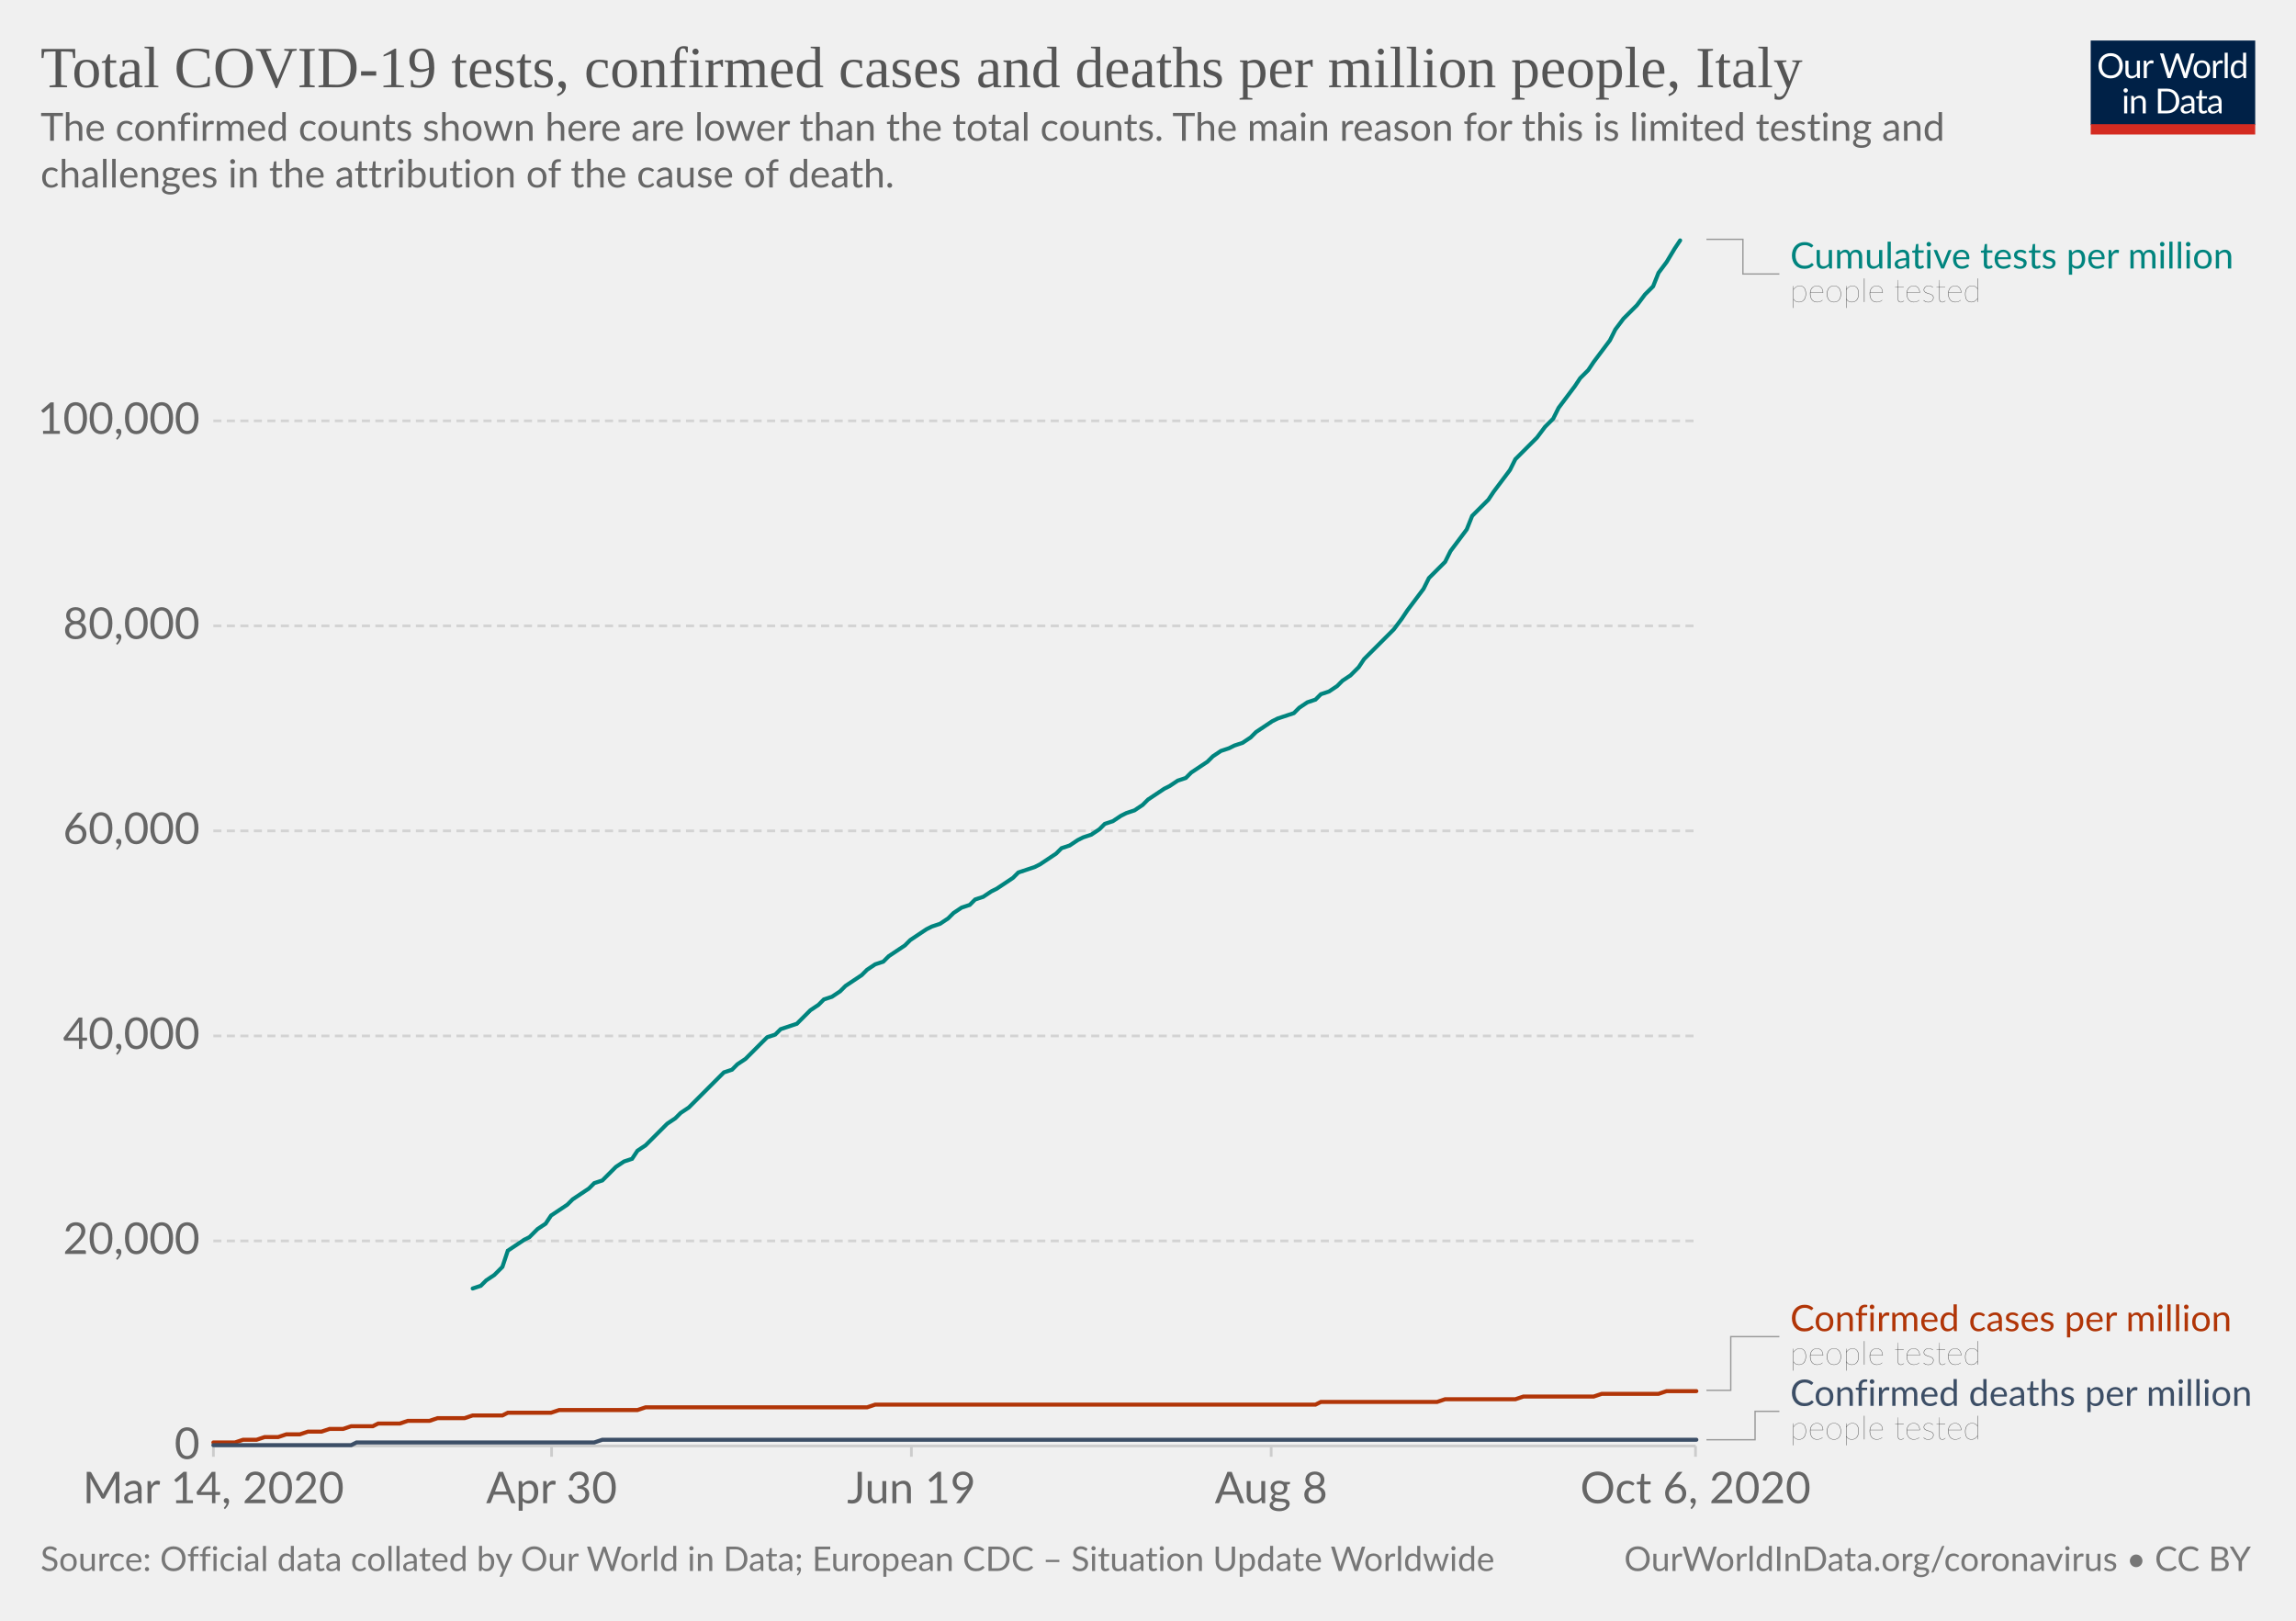
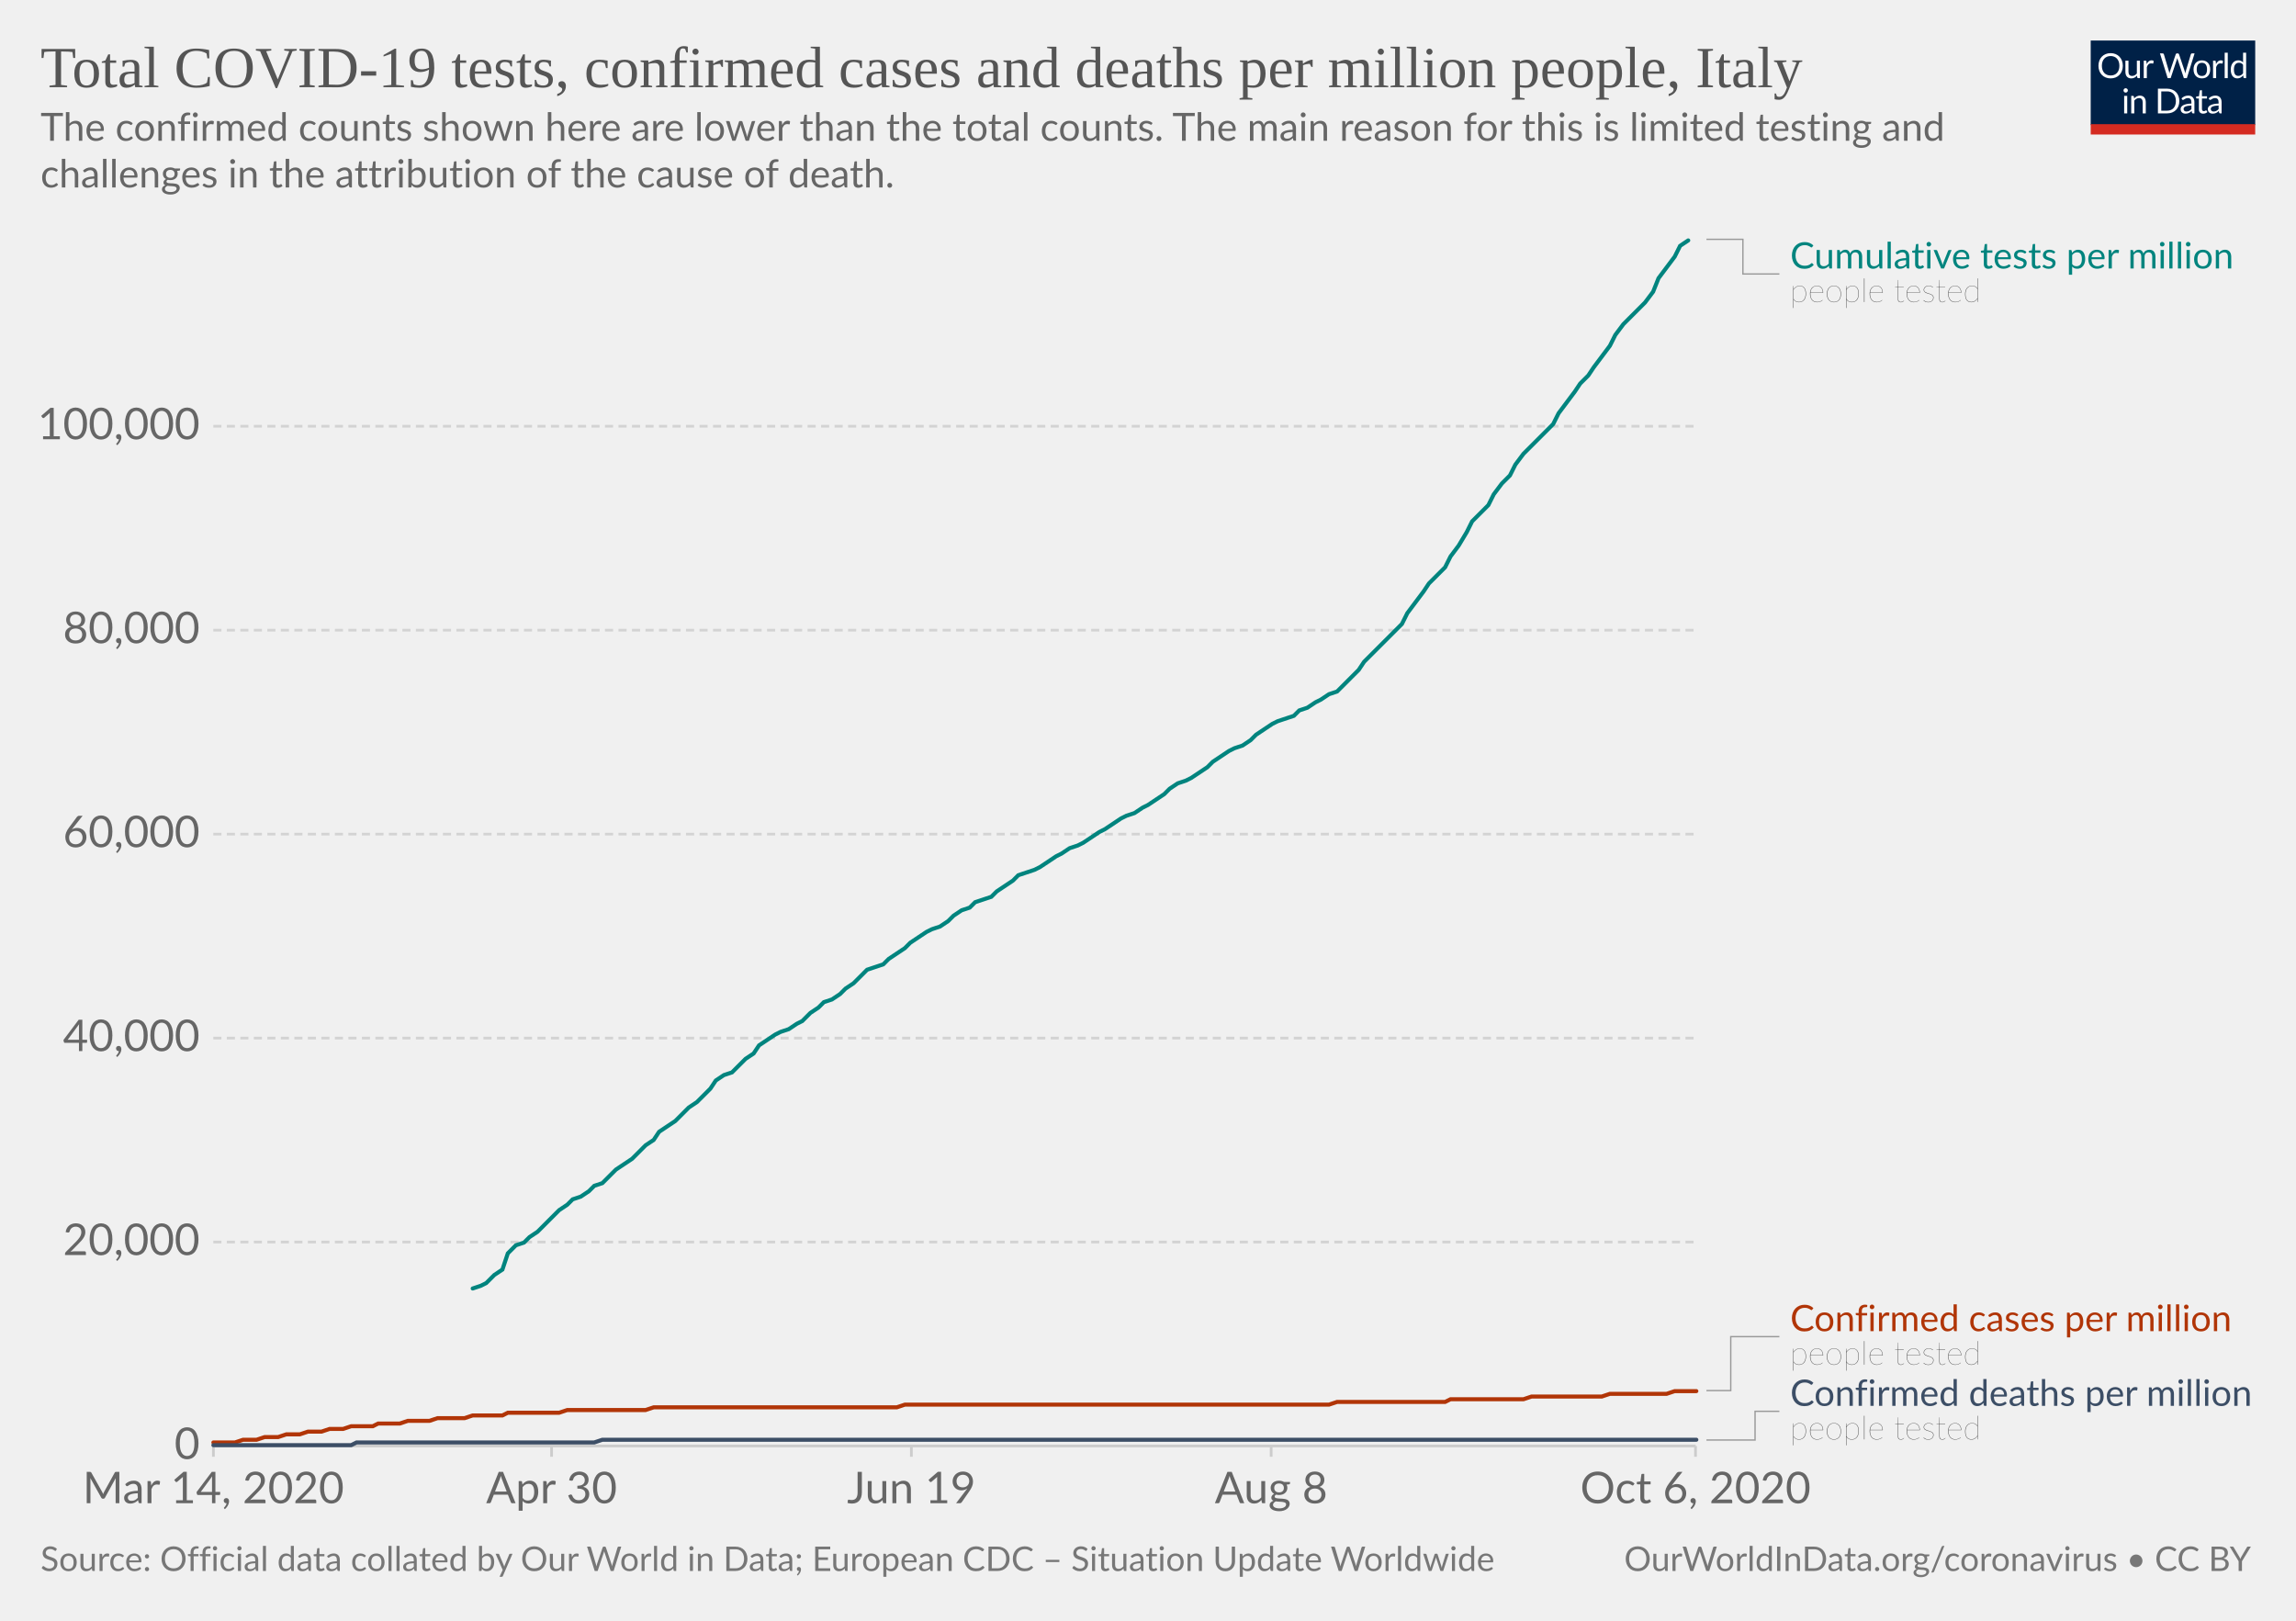
<svg xmlns="http://www.w3.org/2000/svg" version="1.1" style="background-color:#fff;-webkit-font-smoothing:antialiased" width="850" height="600" viewBox="0 0 850 600" font-family="Lato,'Helvetica Neue',Helvetica,Arial,sans-serif" font-size="18" text-rendering="optimizeLegibility">
  <g class="HeaderView">
    <g transform="matrix(.29 0 0 .29 774 15)">
      <svg width="210" height="120" viewBox="0 0 210 120" fill="none">
        <g clip-path="url(#clip0)">
          <path d="M0 0h210v107.89H0V0z" fill="#002147" />
          <path d="M40.98 32.25c0 2.36-.38 4.53-1.12 6.51a14.26 14.26 0 01-8.1 8.4c-1.9.78-4.02 1.17-6.34 1.17a16.6 16.6 0 01-6.33-1.17 14.31 14.31 0 01-8.08-8.4 18.29 18.29 0 01-1.12-6.51c0-2.36.38-4.53 1.12-6.5a14.32 14.32 0 018.07-8.44c1.92-.8 4.03-1.19 6.34-1.19 2.32 0 4.43.4 6.34 1.19 1.92.8 3.56 1.9 4.93 3.34a14.87 14.87 0 013.17 5.1 18.1 18.1 0 011.12 6.5zm-4.38 0c0-1.94-.26-3.68-.8-5.22a10.91 10.91 0 00-2.24-3.89 9.68 9.68 0 00-3.52-2.46 11.95 11.95 0 00-4.62-.86c-1.68 0-3.21.28-4.6.86a9.88 9.88 0 00-3.54 2.46 10.91 10.91 0 00-2.24 3.9c-.53 1.53-.8 3.27-.8 5.2 0 1.94.27 3.68.8 5.22a11.17 11.17 0 002.24 3.9 10.01 10.01 0 003.55 2.44c1.38.56 2.9.83 4.6.83 1.7 0 3.24-.27 4.61-.83a9.8 9.8 0 003.52-2.44 11.17 11.17 0 002.25-3.9c.53-1.54.8-3.28.8-5.21zm26.22-6.54V48H60.5c-.56 0-.9-.27-1.05-.81l-.31-2.4a12.45 12.45 0 01-3.26 2.6c-1.2.64-2.58.96-4.13.96-1.22 0-2.3-.2-3.24-.6a6.52 6.52 0 01-2.33-1.7 7.37 7.37 0 01-1.43-2.67c-.3-1.04-.46-2.2-.46-3.45V25.7h3.91v14.22c0 1.68.38 2.99 1.15 3.91.77.93 1.96 1.39 3.54 1.39 1.16 0 2.24-.27 3.23-.82a10.42 10.42 0 002.8-2.28V25.7h3.91zm8.61 4.47a9.94 9.94 0 012.6-3.56 5.64 5.64 0 013.76-1.3c.47 0 .92.05 1.34.15.44.1.83.27 1.17.49l-.3 2.92c-.09.37-.3.55-.66.55-.2 0-.5-.04-.9-.13a6.21 6.21 0 00-3.24.18c-.54.2-1.03.5-1.47.92-.42.4-.81.9-1.17 1.5-.33.58-.64 1.26-.92 2.02V48H67.7V25.71h2.25c.42 0 .72.08.88.25.16.16.27.44.33.83l.26 3.39zm61.16-13.7L122.75 48h-3.82l-7.99-24.05a21.95 21.95 0 01-.42-1.58 38.36 38.36 0 01-.44 1.58L102.05 48h-3.83L88.4 16.47h3.54c.38 0 .7.1.95.29.26.2.43.43.5.73l6.52 21.9c.1.4.2.83.28 1.28.1.46.2.94.29 1.46l.3-1.46c.12-.47.25-.9.38-1.27l7.41-21.91c.1-.25.26-.48.51-.69.27-.22.58-.33.95-.33h1.23c.38 0 .69.1.92.29.24.2.41.43.53.73l7.4 21.9a28.4 28.4 0 01.68 2.62 29.52 29.52 0 01.52-2.61l6.54-21.91c.07-.27.23-.5.48-.7.27-.21.58-.32.95-.32h3.32zm9.35 8.88c1.63 0 3.1.27 4.4.82a9.43 9.43 0 015.46 5.94c.5 1.4.74 2.98.74 4.73 0 1.76-.25 3.34-.74 4.75a9.43 9.43 0 01-5.46 5.92c-1.3.52-2.77.79-4.4.79-1.64 0-3.12-.27-4.44-.8a9.42 9.42 0 01-3.35-2.3c-.92-1-1.63-2.2-2.13-3.61-.49-1.41-.73-3-.73-4.75s.24-3.33.73-4.73c.5-1.43 1.2-2.64 2.13-3.63a9.4 9.4 0 013.35-2.31c1.32-.55 2.8-.82 4.44-.82zm0 19.89c2.2 0 3.84-.73 4.93-2.2 1.08-1.48 1.63-3.54 1.63-6.18 0-2.66-.55-4.72-1.63-6.2-1.09-1.49-2.73-2.23-4.93-2.23-1.12 0-2.09.2-2.93.57a5.7 5.7 0 00-2.06 1.65 7.5 7.5 0 00-1.24 2.67c-.26 1.04-.4 2.22-.4 3.54 0 2.64.55 4.7 1.64 6.18 1.1 1.47 2.76 2.2 4.99 2.2zm17.97-15.07a9.94 9.94 0 012.6-3.56 5.64 5.64 0 013.76-1.3c.47 0 .91.05 1.34.15.44.1.83.27 1.16.49l-.28 2.92c-.09.37-.31.55-.66.55-.2 0-.5-.04-.9-.13a6.2 6.2 0 00-3.24.18c-.54.2-1.03.5-1.47.92-.43.4-.82.9-1.17 1.5a13.1 13.1 0 00-.92 2.02V48h-3.94V25.71h2.24c.43 0 .72.08.88.25.17.16.28.44.33.83l.27 3.39zm15.04-14.59V48h-3.92V15.6h3.92zm19.55 15.43a6.22 6.22 0 00-2.38-2.05 6.7 6.7 0 00-2.86-.6c-2.07 0-3.66.75-4.77 2.23-1.12 1.48-1.68 3.6-1.68 6.33 0 1.46.13 2.7.38 3.74a7.29 7.29 0 001.1 2.56 4.35 4.35 0 001.78 1.45c.7.3 1.5.46 2.4.46 1.29 0 2.41-.3 3.36-.88a9.6 9.6 0 002.67-2.49V31.02zm3.91-15.43V48h-2.33c-.56 0-.9-.27-1.06-.81l-.35-2.71a12.13 12.13 0 01-3.25 2.77 8.28 8.28 0 01-4.23 1.06 7.31 7.31 0 01-6.14-2.9c-.73-.96-1.3-2.15-1.69-3.57a18.35 18.35 0 01.07-9.48 11.29 11.29 0 011.89-3.7 8.7 8.7 0 017.06-3.34 7.96 7.96 0 016.12 2.62V15.59h3.91zM46.61 70.71V93H42.7V70.71h3.91zm.84-7c0 .39-.08.75-.24 1.09a2.81 2.81 0 01-1.52 1.47 2.67 2.67 0 01-2.16 0 2.9 2.9 0 01-1.45-1.47 2.67 2.67 0 010-2.16c.15-.35.35-.65.6-.9.25-.27.53-.47.85-.62a2.67 2.67 0 012.16 0c.35.15.65.35.9.62.27.25.47.55.62.9.16.34.24.7.24 1.08zm7.97 10.24c.49-.54 1-1.04 1.54-1.48a9.85 9.85 0 013.66-1.84 8.96 8.96 0 015.43.35c.94.4 1.72.97 2.33 1.71a7.36 7.36 0 011.43 2.67c.32 1.04.49 2.19.49 3.45V93h-3.94V78.81c0-1.69-.4-3-1.17-3.92-.76-.93-1.93-1.4-3.5-1.4a6.6 6.6 0 00-3.25.83c-1 .56-1.92 1.31-2.77 2.27V93h-3.94V70.71h2.35c.56 0 .9.28 1.04.82l.3 2.42zm57.7 3.3c0 2.36-.37 4.5-1.11 6.44a14.3 14.3 0 01-3.17 4.98 14.1 14.1 0 01-4.93 3.2c-1.9.76-4.02 1.13-6.33 1.13H85.8V61.47h11.77c2.31 0 4.42.39 6.33 1.15a13.8 13.8 0 018.1 8.18 17.75 17.75 0 011.12 6.45zm-4.37 0c0-1.94-.26-3.67-.8-5.2a10.94 10.94 0 00-2.23-3.87 9.57 9.57 0 00-3.53-2.42 12.23 12.23 0 00-4.61-.83h-7.5v24.62h7.5c1.7 0 3.24-.28 4.61-.84a9.7 9.7 0 003.53-2.4 10.94 10.94 0 002.24-3.87c.53-1.53.8-3.26.8-5.2zm19.8 5.72c-1.8.06-3.34.2-4.62.44-1.26.22-2.3.51-3.1.88-.8.36-1.37.8-1.74 1.3-.35.5-.53 1.05-.53 1.67 0 .58.1 1.1.3 1.52a3 3 0 00.76 1.05c.34.27.73.46 1.17.6.45.11.94.17 1.45.17a7.28 7.28 0 003.5-.81 11.95 11.95 0 002.82-2.2v-4.62zm-12.65-9.11a12.73 12.73 0 013.98-2.66c1.43-.59 3-.88 4.73-.88 1.25 0 2.36.2 3.33.61a6.81 6.81 0 013.94 4.38c.33 1.04.5 2.19.5 3.43V93h-1.74a1.8 1.8 0 01-.88-.18c-.2-.13-.36-.38-.48-.74l-.44-2.12c-.59.55-1.16 1.03-1.72 1.46a9.48 9.48 0 01-3.74 1.7c-.69.15-1.46.23-2.3.23-.87 0-1.69-.12-2.45-.35a5.34 5.34 0 01-3.34-2.93 6.64 6.64 0 01-.49-2.64c0-.88.25-1.72.73-2.53a6.33 6.33 0 012.35-2.17c1.09-.63 2.5-1.15 4.25-1.54 1.75-.41 3.89-.65 6.42-.7v-1.75c0-1.73-.37-3.03-1.12-3.91-.75-.9-1.84-1.34-3.28-1.34-.97 0-1.78.12-2.44.37-.64.23-1.2.5-1.7.81l-1.23.82c-.33.23-.67.35-1 .35-.27 0-.5-.07-.69-.2a2.1 2.1 0 01-.48-.53l-.7-1.25zm27.67 19.5c-1.76 0-3.12-.5-4.07-1.48-.94-.98-1.41-2.4-1.41-4.25V74h-2.68a.9.9 0 01-.6-.2c-.16-.14-.24-.36-.24-.66v-1.56l3.65-.46.9-6.89a.9.9 0 01.29-.52.88.88 0 01.62-.22H142v7.67h6.44V74H142v13.38c0 .94.22 1.63.68 2.09.45.45 1.04.68 1.76.68a3.21 3.21 0 001.85-.53l.55-.35c.16-.12.3-.18.41-.18.2 0 .4.13.55.38l1.15 1.87a7.45 7.45 0 01-2.44 1.5c-.96.35-1.94.52-2.95.52zm19.68-10.4c-1.8.07-3.34.21-4.62.45-1.26.22-2.3.51-3.1.88-.8.36-1.37.8-1.74 1.3-.35.5-.53 1.05-.53 1.67 0 .58.1 1.1.3 1.52.18.42.44.77.76 1.05.34.27.73.46 1.17.6.45.11.94.17 1.45.17a7.3 7.3 0 003.5-.81 12.04 12.04 0 002.82-2.2v-4.62zm-12.65-9.1a12.72 12.72 0 013.99-2.66c1.42-.59 3-.88 4.72-.88 1.25 0 2.36.2 3.33.61a6.81 6.81 0 013.94 4.38c.33 1.04.5 2.19.5 3.43V93h-1.74a1.8 1.8 0 01-.88-.18c-.2-.13-.36-.38-.48-.74l-.44-2.12c-.59.55-1.16 1.03-1.72 1.46a9.48 9.48 0 01-3.74 1.7c-.69.15-1.46.23-2.3.23-.87 0-1.69-.12-2.45-.35a5.33 5.33 0 01-3.34-2.93 6.62 6.62 0 01-.49-2.64c0-.88.25-1.72.73-2.53a6.33 6.33 0 012.35-2.17c1.09-.63 2.5-1.15 4.25-1.54a31.2 31.2 0 016.42-.7v-1.75c0-1.73-.37-3.03-1.12-3.91-.75-.9-1.84-1.34-3.28-1.34-.97 0-1.78.12-2.44.37-.64.23-1.2.5-1.7.81-.46.3-.87.57-1.22.82-.34.23-.68.35-1.02.35-.26 0-.49-.07-.68-.2a1.88 1.88 0 01-.48-.53l-.7-1.25z" fill="#fff" />
          <path fill="#D42B21" d="M0 106.79h210V120H0z" />
        </g>
        <defs>
          <clipPath id="clip0">
            <path fill="#fff" d="M0 0h210v120H0z" />
          </clipPath>
        </defs>
      </svg>
    </g>
    <a href="https://ourworldindata.org/grapher/covid-tests-cases-deaths-per-million?time=2020-03-14..latest" target="_blank" rel="noopener" font-family="&quot;Playfair Display&quot;,Georgia,&quot;Times New Roman&quot;,serif">
      <text font-size="21.6" x="15" y="32.3" fill="#555">
        <tspan x="15" y="32.28">Total COVID-19 tests, confirmed cases and deaths per million people, Italy</tspan>
      </text>
    </a>
    <text font-size="14.4" x="15" y="52.1" fill="#666">
      <tspan x="15" y="52.12">The confirmed counts shown here are lower than the total counts. The main reason for this is limited testing and</tspan>
      <tspan x="15" y="69.4">challenges in the attribution of the cause of death.</tspan>
    </text>
  </g>
  <g class="LineChart">
    <defs>
      <clipPath id="a">
        <path d="M68.97 0h830v935.8h-830z" />
      </clipPath>
    </defs>
    <g class="DualAxisView">
      <g class="HorizontalAxis">
        <path stroke="#ccc" d="M79 535.3v4M204.2 535.3v4M337.4 535.3v4M470.6 535.3v4M627.7 535.3v4" />
        <text x="79" y="556.5" fill="#666" text-anchor="middle" font-size="16.2">Mar 14, 2020</text>
        <text x="204.2" y="556.5" fill="#666" text-anchor="middle" font-size="16.2">Apr 30</text>
        <text x="337.4" y="556.5" fill="#666" text-anchor="middle" font-size="16.2">Jun 19</text>
        <text x="470.6" y="556.5" fill="#666" text-anchor="middle" font-size="16.2">Aug 8</text>
        <text x="627.7" y="556.5" fill="#666" text-anchor="middle" font-size="16.2">Oct 6, 2020</text>
      </g>
      <g class="VerticalAxis" fill="#666" dominant-baseline="middle" text-anchor="end" font-size="16.2">
        <text x="73.97" y="535.3">0</text>
-         <text x="73.97" y="459.4">20,000</text>
-         <text x="73.97" y="383.5">40,000</text>
-         <text x="73.97" y="307.6">60,000</text>
-         <text x="73.97" y="231.7">80,000</text>
-         <text x="73.97" y="155.8">100,000</text>
+         <text x="73.97" y="459.8">20,000</text>
+         <text x="73.97" y="384.3">40,000</text>
+         <text x="73.97" y="308.8">60,000</text>
+         <text x="73.97" y="233.3">80,000</text>
+         <text x="73.97" y="157.8">100,000</text>
      </g>
      <g class="AxisGridLines horizontalLines">
        <path stroke="#ccc" d="M78.97 535.3h548.77" />
-         <path stroke="#d3d3d3" stroke-dasharray="3,2" d="M78.97 459.4h548.77M78.97 383.5h548.77M78.97 307.6h548.77M78.97 231.7h548.77M78.97 155.8h548.77" />
+         <path stroke="#d3d3d3" stroke-dasharray="3,2" d="M78.97 459.8h548.77M78.97 384.3h548.77M78.97 308.8h548.77M78.97 233.3h548.77M78.97 157.8h548.77" />
      </g>
    </g>
    <g clip-path="url(#a)">
      <g class="LineLabels" cursor="default">
        <g class="legendMark">
          <g class="indicator">
            <path d="M631.74 88.6h13.5v12.83h13.5" stroke="#999" stroke-width=".5" fill="none" />
          </g>
          <text font-size="13.5" x="662.7" y="99.4" fill="#00847E">
            <tspan x="662.74" y="99.4">Cumulative tests per million</tspan>
          </text>
          <text font-size="12.15" x="662.7" y="111.8" fill="#333" class="textAnnotation" font-weight="lighter">
            <tspan x="662.74" y="111.82">people tested</tspan>
          </text>
        </g>
        <g class="legendMark">
          <g class="indicator">
-             <path d="M631.74 514.7h9v-19.88h18" stroke="#999" stroke-width=".5" fill="none" />
+             <path d="M631.74 514.8h9v-19.97h18" stroke="#999" stroke-width=".5" fill="none" />
          </g>
          <text font-size="13.5" x="662.7" y="492.8" fill="#B13507">
            <tspan x="662.74" y="492.8">Confirmed cases per million</tspan>
          </text>
          <text font-size="12.15" x="662.7" y="505.2" fill="#333" class="textAnnotation" font-weight="lighter">
            <tspan x="662.74" y="505.22">people tested</tspan>
          </text>
        </g>
        <g class="legendMark">
          <g class="indicator">
-             <path d="M631.74 533h18v-10.52h9" stroke="#999" stroke-width=".5" fill="none" />
+             <path d="M631.74 533.1h18v-10.63h9" stroke="#999" stroke-width=".5" fill="none" />
          </g>
          <text font-size="13.5" x="662.7" y="520.4" fill="#3C4E66">
            <tspan x="662.74" y="520.45">Confirmed deaths per million</tspan>
          </text>
          <text font-size="12.15" x="662.7" y="532.9" fill="#333" class="textAnnotation" font-weight="lighter">
            <tspan x="662.74" y="532.87">people tested</tspan>
          </text>
        </g>
      </g>
      <g class="Lines">
        <g class="key-Italy_1">
-           <path stroke="#B13507" stroke-linecap="round" d="M79 534h8l3-1h5l3-1h5l3-1h5l3-1h5l3-1h5l3-1h8l2-1h8l3-1h8l3-1h10l3-1h11l2-1h16l3-1h29l3-1h82l3-1h163l2-1h43l3-1h26l3-1h26l3-1h21l3-1h11" fill="none" stroke-width="1.5" />
+           <path stroke="#B13507" stroke-linecap="round" d="M79 534h8l3-1h5l3-1h5l3-1h5l3-1h5l3-1h5l3-1h8l2-1h8l3-1h8l3-1h10l3-1h11l2-1h19l3-1h29l3-1h90l3-1h157l3-1h40l2-1h27l3-1h26l3-1h21l3-1h8" fill="none" stroke-width="1.5" />
        </g>
        <g class="key-Italy_2">
          <path stroke="#3C4E66" stroke-linecap="round" d="M79 535h51l2-1h88l3-1h405" fill="none" stroke-width="1.5" />
        </g>
        <g class="key-Italy_0">
-           <path stroke="#00847E" stroke-linecap="round" d="M175 477l3-1 2-2 3-2 3-3 2-6 3-2 3-2 2-1 3-3 3-2 2-3 3-2 3-2 2-2 3-2 3-2 2-2 3-1 3-3 2-2 3-2 3-1 2-3 3-2 3-3 2-2 3-3 3-2 2-2 3-2 3-3 2-2 3-3 2-2 3-3 3-1 2-2 3-2 3-3 2-2 3-3 3-1 2-2 3-1 3-1 2-2 3-3 3-2 2-2 3-1 3-2 2-2 3-2 3-2 2-2 3-2 3-1 2-2 3-2 3-2 2-2 3-2 3-2 2-1 3-1 3-2 2-2 3-2 3-1 2-2 3-1 3-2 2-1 3-2 3-2 2-2 3-1 3-1 2-1 3-2 3-2 2-2 3-1 3-2 2-1 3-1 3-2 2-2 3-1 3-2 2-1 3-1 3-2 2-2 3-2 3-2 2-1 3-2 3-1 2-2 3-2 3-2 2-2 3-2 3-1 2-1 3-1 3-2 2-2 3-2 3-2 2-1 3-1 3-1 2-2 3-2 3-1 2-2 3-1 3-2 2-2 3-2 3-3 2-3 3-3 3-3 2-2 3-3 3-4 2-3 3-4 3-4 2-4 3-3 3-3 2-4 3-4 3-4 2-5 3-3 3-3 2-3 3-4 3-4 2-4 3-3 3-3 2-2 3-4 3-3 2-4 3-4 3-4 2-3 3-3 2-3 3-4 3-4 2-4 3-4 3-3 2-2 3-4 3-3 2-5 3-4 3-5 2-3" fill="none" stroke-width="1.5" />
+           <path stroke="#00847E" stroke-linecap="round" d="M175 477l3-1 2-1 3-3 3-2 2-6 3-3 3-1 2-2 3-2 3-3 2-2 3-3 3-2 2-2 3-1 3-2 2-2 3-1 3-3 2-2 3-2 3-2 2-2 3-3 3-2 2-3 3-2 3-2 2-2 3-3 3-2 2-2 3-3 2-3 3-2 3-1 2-2 3-3 3-2 2-3 3-2 3-2 2-1 3-1 3-2 2-1 3-3 3-2 2-2 3-1 3-2 2-2 3-2 3-3 2-2 3-1 3-1 2-2 3-2 3-2 2-2 3-2 3-2 2-1 3-1 3-2 2-2 3-2 3-1 2-2 3-1 3-1 2-2 3-2 3-2 2-2 3-1 3-1 2-1 3-2 3-2 2-1 3-2 3-1 2-1 3-2 3-2 2-1 3-2 3-2 2-1 3-1 3-2 2-1 3-2 3-2 2-2 3-2 3-1 2-1 3-2 3-2 2-2 3-2 3-2 2-1 3-1 3-2 2-2 3-2 3-2 2-1 3-1 3-1 2-2 3-1 3-2 2-1 3-2 3-1 2-2 3-3 3-3 2-3 3-3 3-3 2-2 3-3 3-3 2-4 3-4 3-4 2-3 3-3 3-3 2-4 3-4 3-5 2-4 3-3 3-3 2-4 3-4 3-3 2-4 3-4 3-3 2-2 3-3 3-3 2-4 3-4 3-4 2-3 3-3 2-3 3-4 3-4 2-4 3-4 3-3 2-2 3-3 3-4 2-5 3-4 3-4 2-4 3-2" fill="none" stroke-width="1.5" />
        </g>
      </g>
    </g>
  </g>
  <g class="SourcesFooter" fill="#777">
    <g class="clickable" fill="#777">
      <text font-size="12.6" x="15" y="581.6">
        <tspan x="15" y="581.58">Source: Official data collated by Our World in Data; European CDC – Situation Update Worldwide</tspan>
      </text>
    </g>
    <text font-size="12.6" x="601.3" y="581.6">
      <tspan x="601.27" y="581.58">
        <a target="_blank" href="https://ourworldindata.org/coronavirus" fill="#777">OurWorldInData.org/coronavirus</a> • <a class="cclogo" href="http://creativecommons.org/licenses/by/4.0/deed.en_US" target="_blank" fill="#777">CC BY</a>
      </tspan>
    </text>
  </g>
</svg>
